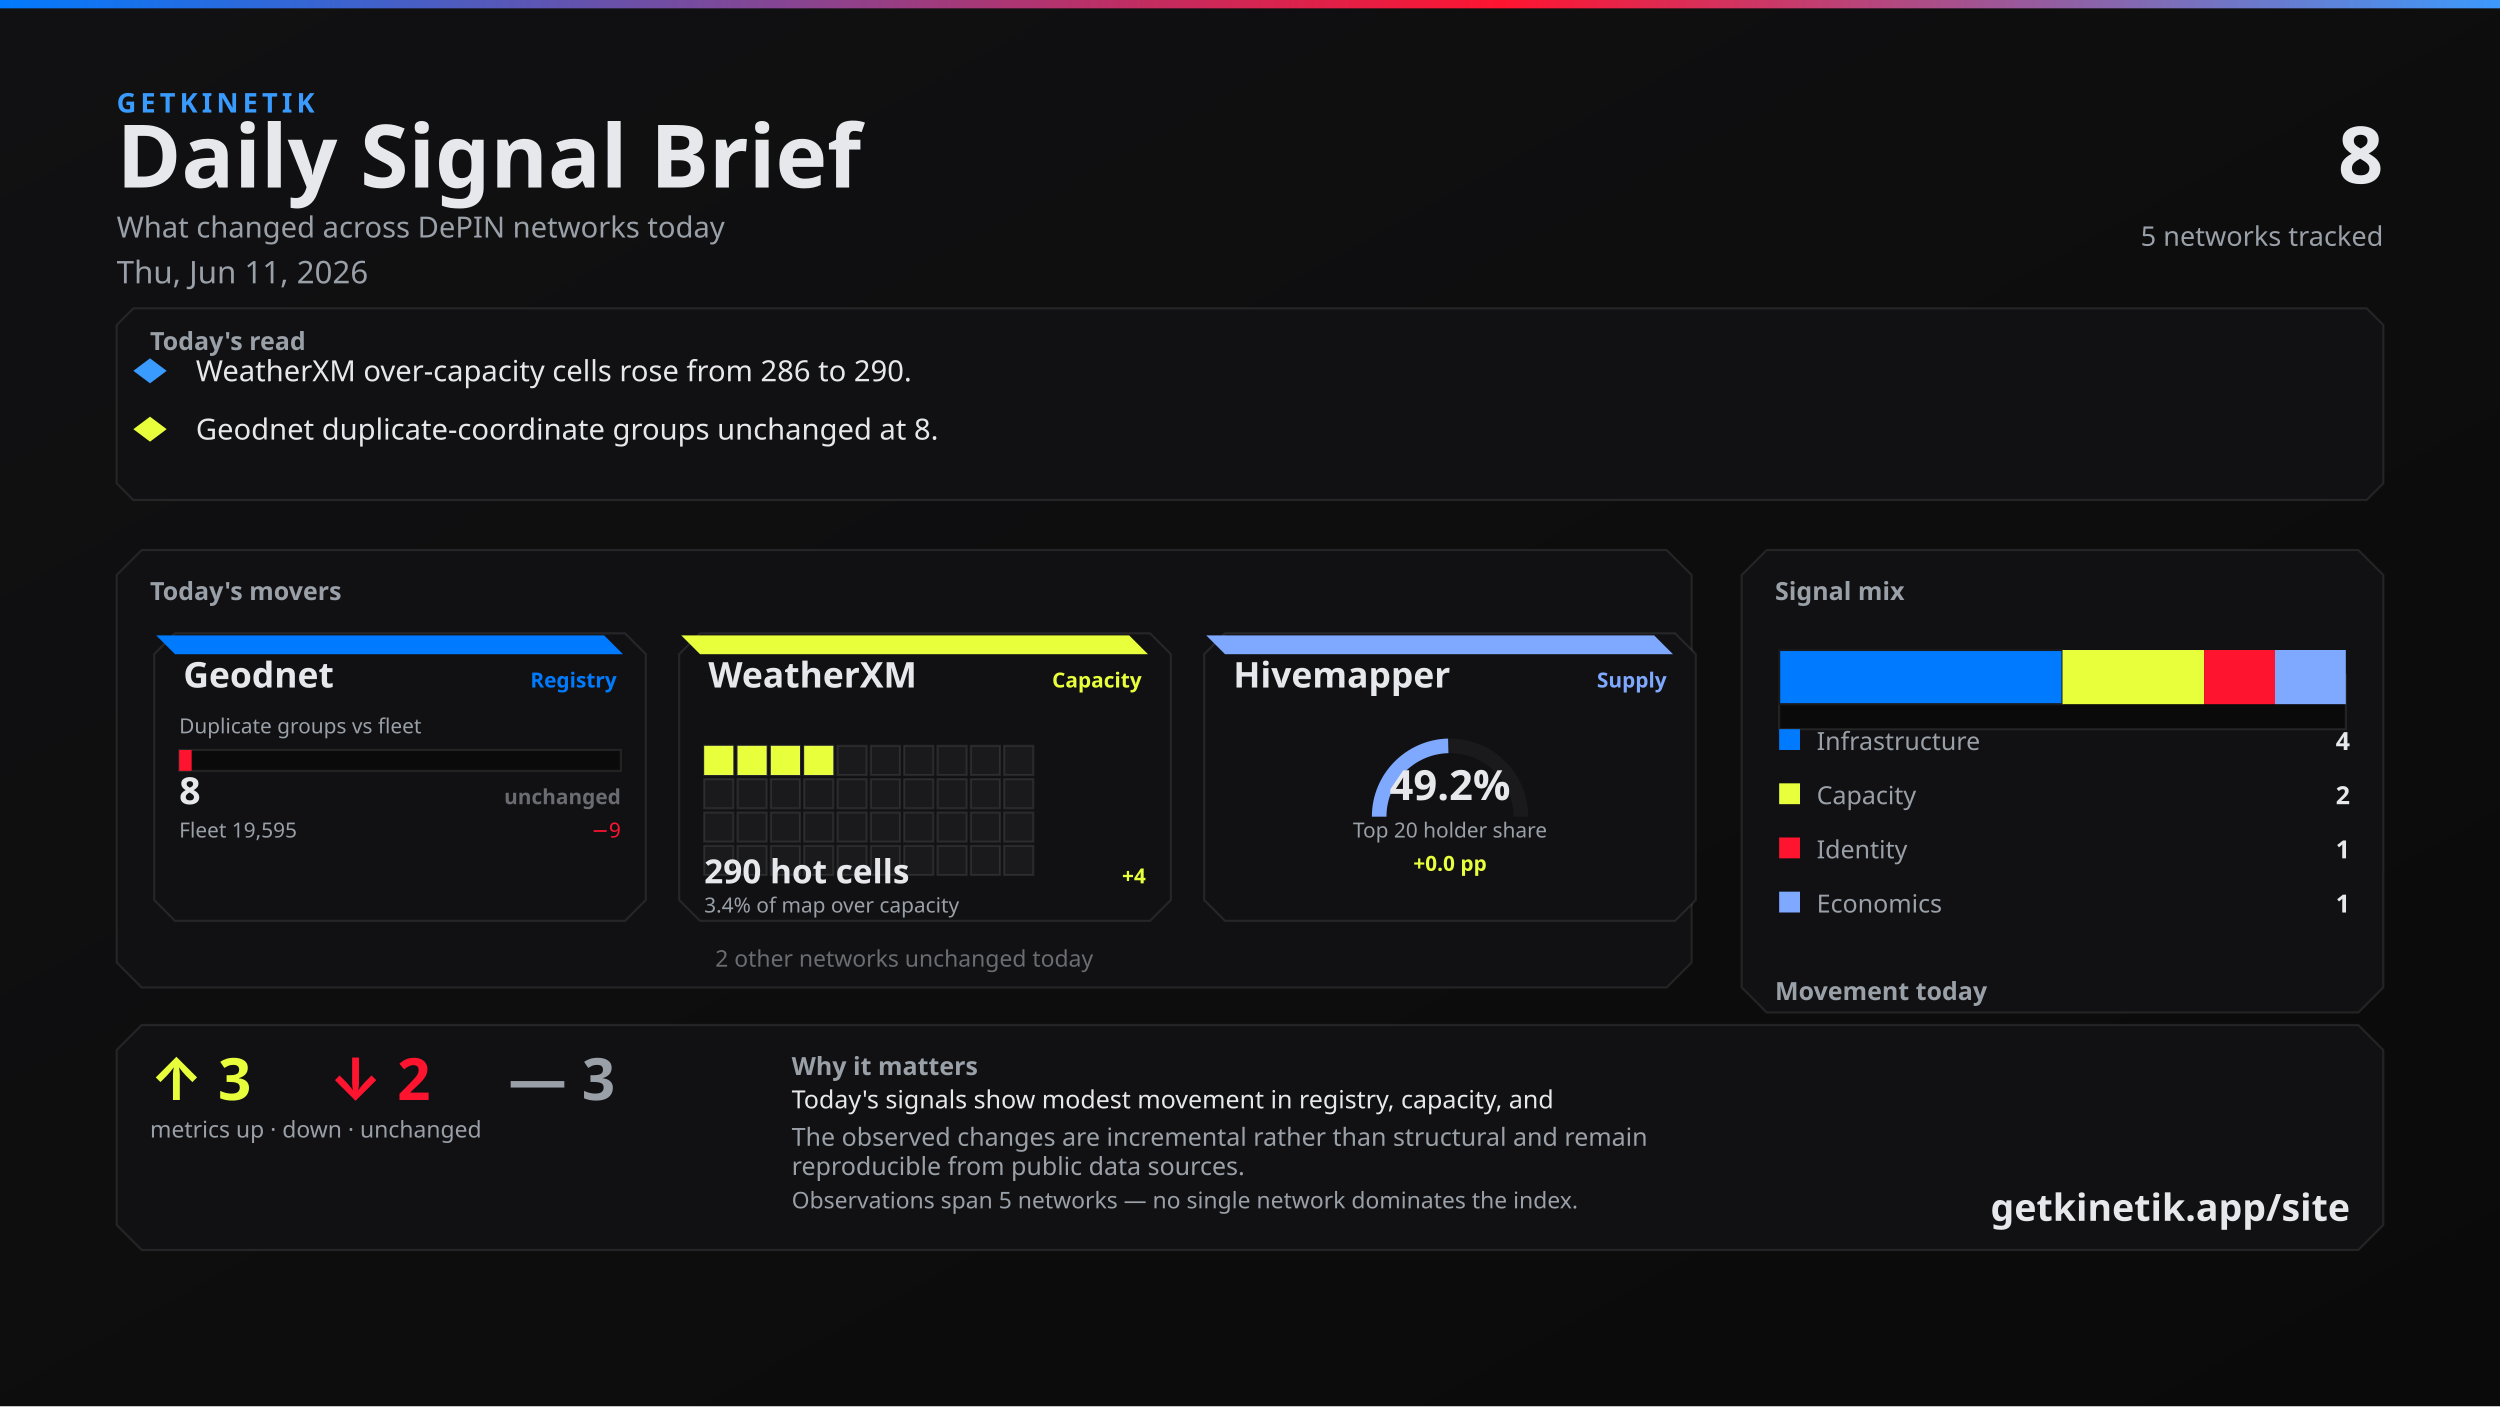
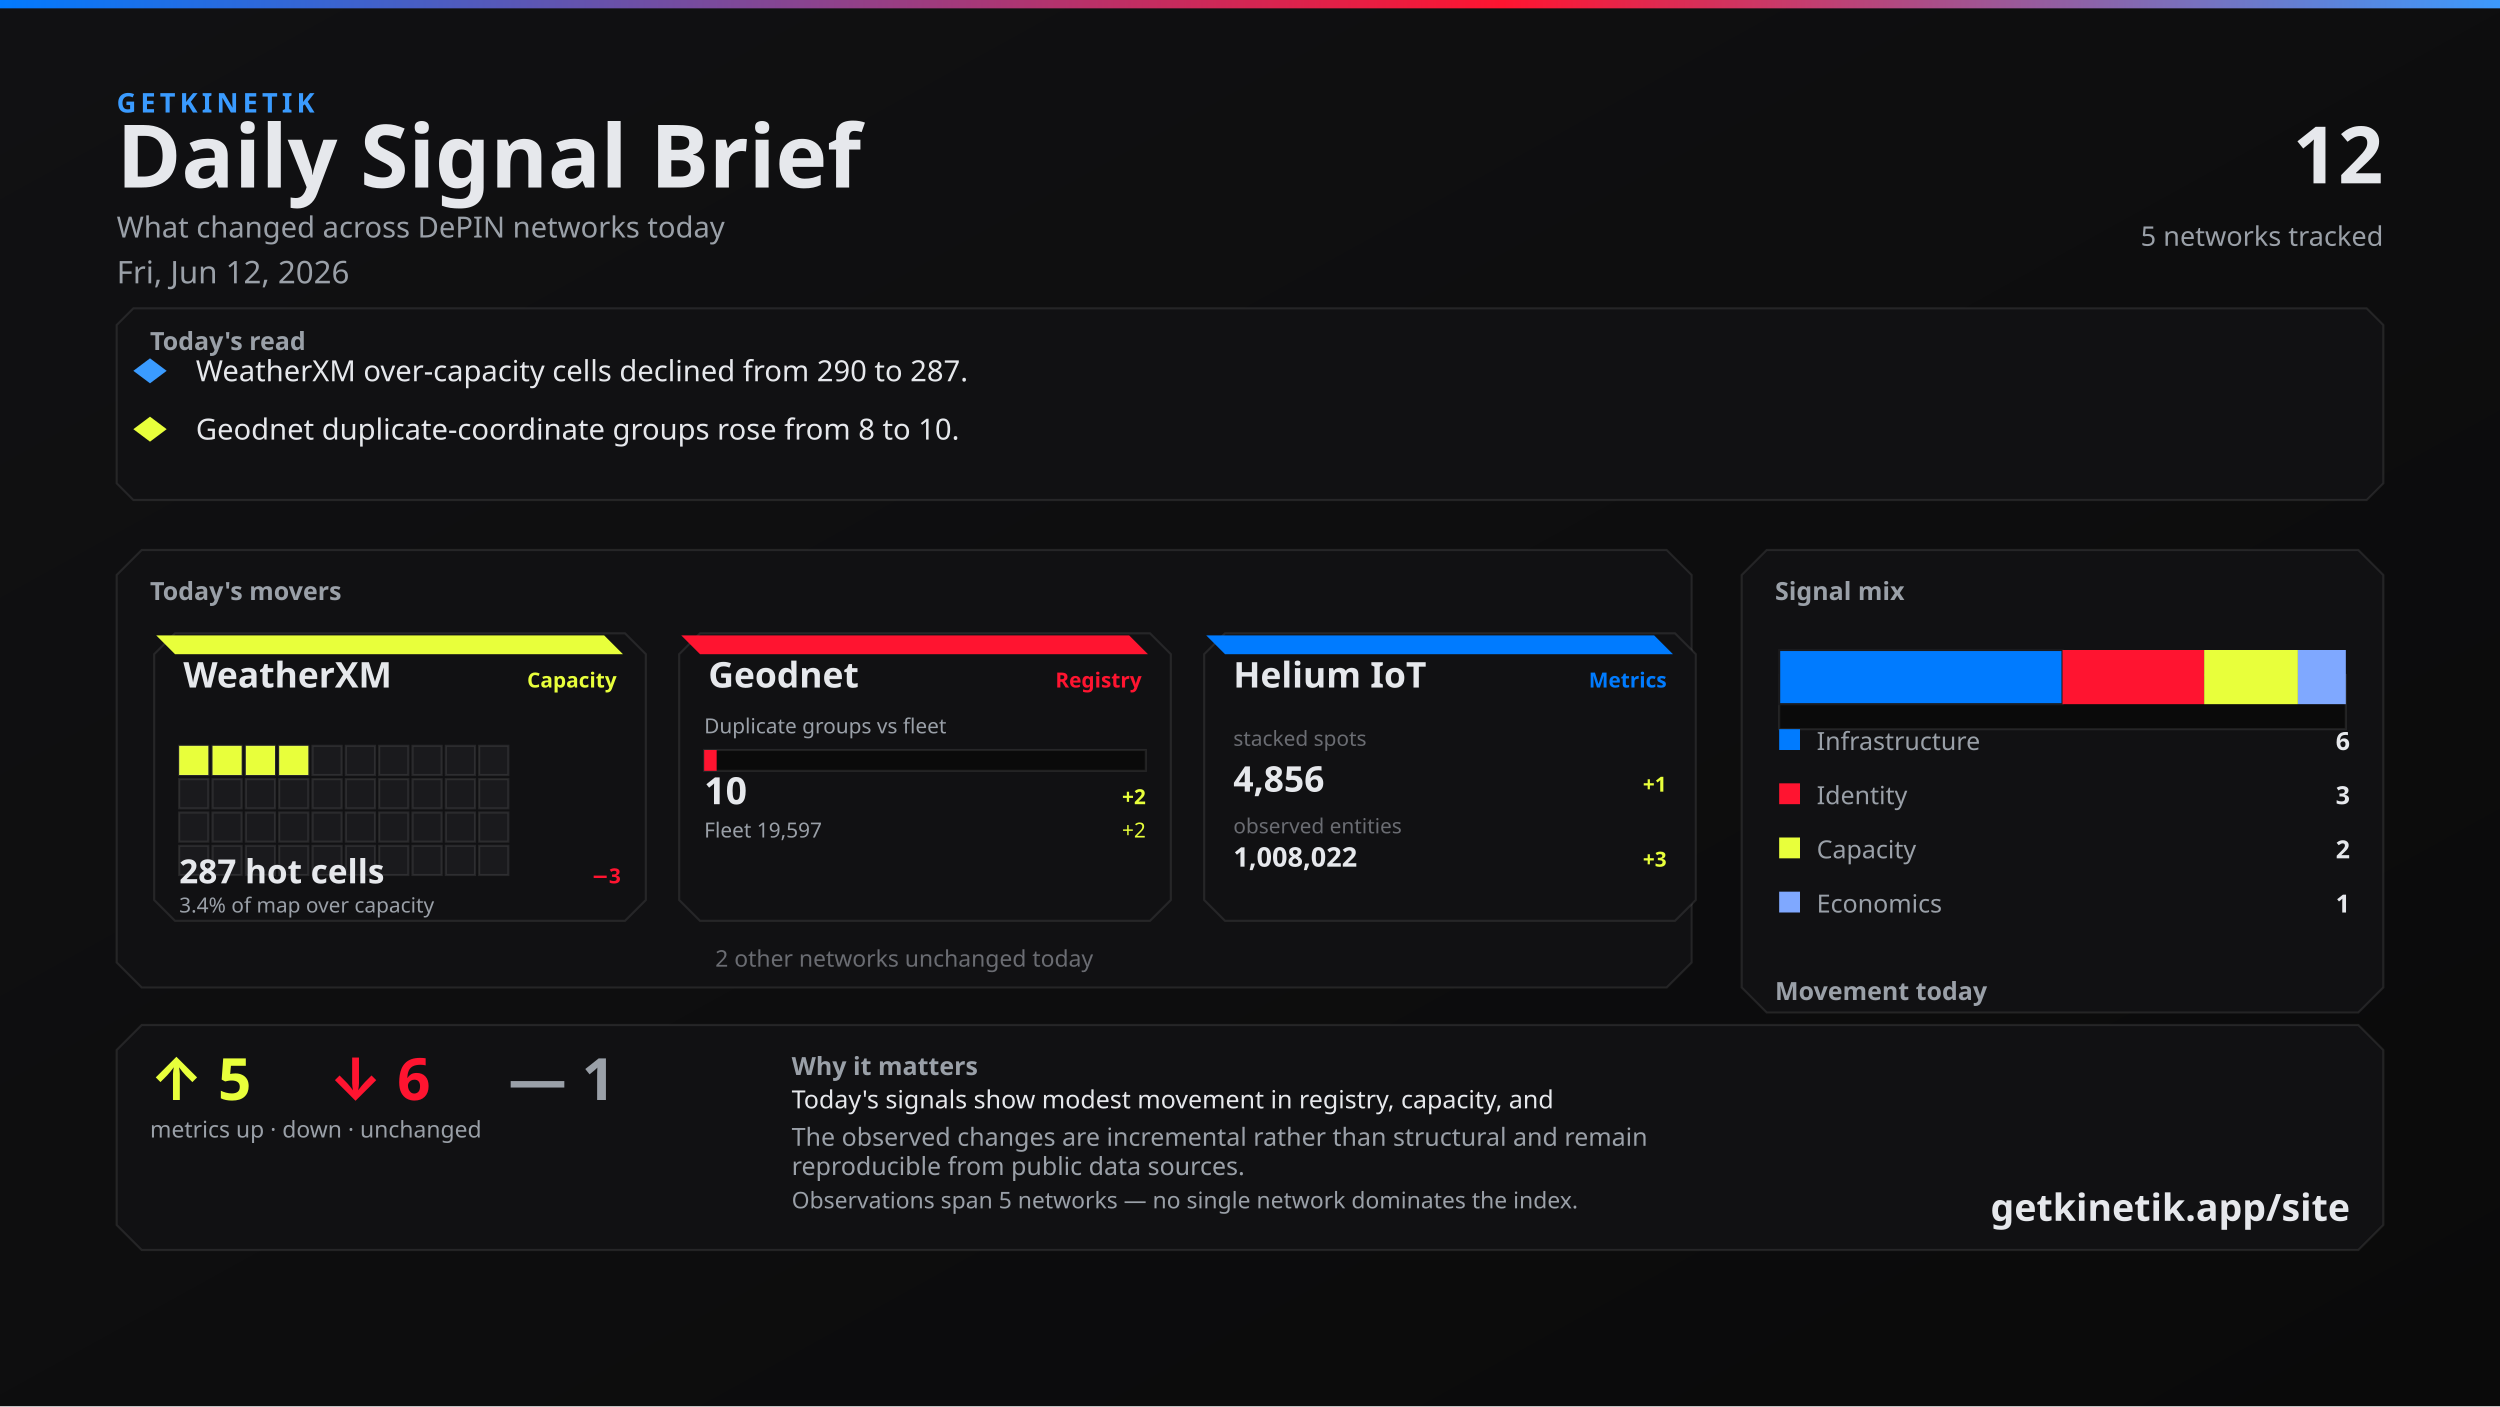
<svg xmlns="http://www.w3.org/2000/svg" width="1200" height="675" viewBox="0 0 1200 675">
  <defs>
    <linearGradient id="bg" x1="0" y1="0" x2="1" y2="1">
      <stop offset="0%" stop-color="#111113" />
      <stop offset="100%" stop-color="#0A0A0A" />
    </linearGradient>
    <linearGradient id="topline" x1="0" y1="0" x2="1" y2="0">
      <stop offset="0%" stop-color="#007BFF" />
      <stop offset="60%" stop-color="#FF1430" />
      <stop offset="100%" stop-color="#3A9BFF" />
    </linearGradient>
  </defs>
  <rect width="1200" height="675" fill="url(#bg)" />
  <rect x="0" y="0" width="1200" height="4" fill="url(#topline)" />
  <text x="56" y="54" fill="#3A9BFF" font-family="Segoe UI, system-ui, -apple-system, sans-serif" font-size="13" font-weight="700" letter-spacing="2">GETKINETIK</text>
  <text x="56" y="90" fill="#E6E8EC" font-family="Segoe UI, system-ui, -apple-system, sans-serif" font-size="42" font-weight="700">Daily Signal Brief</text>
  <text x="56" y="114" fill="#9AA0A8" font-family="Segoe UI, system-ui, -apple-system, sans-serif" font-size="14">What changed across DePIN networks today</text>
-   <text x="56" y="136" fill="#9AA0A8" font-family="Segoe UI, system-ui, -apple-system, sans-serif" font-size="15">Thu, Jun 11, 2026</text>
-   <text x="1144" y="88" fill="#E6E8EC" font-family="Segoe UI, system-ui, -apple-system, sans-serif" font-size="38" font-weight="700" text-anchor="end">8</text>
+   <text x="56" y="136" fill="#9AA0A8" font-family="Segoe UI, system-ui, -apple-system, sans-serif" font-size="15">Fri, Jun 12, 2026</text>
+   <text x="1144" y="88" fill="#E6E8EC" font-family="Segoe UI, system-ui, -apple-system, sans-serif" font-size="38" font-weight="700" text-anchor="end">12</text>
  <text x="1144" y="118" fill="#9AA0A8" font-family="Segoe UI, system-ui, -apple-system, sans-serif" font-size="13" text-anchor="end">5 networks tracked</text>
  <path d="M 64 148 L 1136 148 L 1144 156 L 1144 232 L 1136 240 L 64 240 L 56 232 L 56 156 Z" fill="#111113" stroke="rgba(230, 232, 236, 0.10)" />
  <text x="72" y="168" fill="#9AA0A8" font-family="Segoe UI, system-ui, -apple-system, sans-serif" font-size="12" font-weight="700">Today's read</text>
  <polygon points="72,172 80,178 72,184 64,178" fill="#3A9BFF" />
-   <text x="94" y="183" fill="#E6E8EC" font-family="Segoe UI, system-ui, -apple-system, sans-serif" font-size="14">WeatherXM over-capacity cells rose from 286 to 290.</text>
+   <text x="94" y="183" fill="#E6E8EC" font-family="Segoe UI, system-ui, -apple-system, sans-serif" font-size="14">WeatherXM over-capacity cells declined from 290 to 287.</text>
  <polygon points="72,200 80,206 72,212 64,206" fill="#E8FF3B" />
-   <text x="94" y="211" fill="#E6E8EC" font-family="Segoe UI, system-ui, -apple-system, sans-serif" font-size="14">Geodnet duplicate-coordinate groups unchanged at 8.</text>
+   <text x="94" y="211" fill="#E6E8EC" font-family="Segoe UI, system-ui, -apple-system, sans-serif" font-size="14">Geodnet duplicate-coordinate groups rose from 8 to 10.</text>
  <path d="M 68 264 L 800 264 L 812 276 L 812 462 L 800 474 L 68 474 L 56 462 L 56 276 Z" fill="#111113" stroke="rgba(230, 232, 236, 0.10)" />
  <text x="72" y="288" fill="#9AA0A8" font-family="Segoe UI, system-ui, -apple-system, sans-serif" font-size="12" font-weight="700">Today's movers</text>
  <path d="M 84 304 L 300 304 L 310 314 L 310 432 L 300 442 L 84 442 L 74 432 L 74 314 Z" fill="#111113" stroke="rgba(230, 232, 236, 0.10)" />
-   <path d="M 75 305 L 290 305 L 299 314 L 84 314 Z" fill="#007BFF" />
-   <text x="88" y="330" fill="#E6E8EC" font-family="Segoe UI, system-ui, -apple-system, sans-serif" font-size="17" font-weight="700">Geodnet</text>
-   <text x="296" y="330" fill="#007BFF" font-family="Segoe UI, system-ui, -apple-system, sans-serif" font-size="10" font-weight="600" text-anchor="end">Registry</text>
-   <text x="86" y="352" fill="#9AA0A8" font-family="Segoe UI, system-ui, -apple-system, sans-serif" font-size="10">Duplicate groups vs fleet</text>
-   <rect x="86" y="360" width="212" height="10" fill="#0A0A0A" stroke="rgba(230, 232, 236, 0.10)" />
-   <rect x="86" y="360" width="6" height="10" fill="#FF1430" />
-   <text x="86" y="386" fill="#E6E8EC" font-family="system-ui,sans-serif" font-size="18" font-weight="700">8</text>
-   <text x="298" y="386" fill="#6A6C72" font-family="system-ui,sans-serif" font-size="10" font-weight="700" text-anchor="end">unchanged</text>
-   <text x="86" y="402" fill="#9AA0A8" font-family="Segoe UI, system-ui, -apple-system, sans-serif" font-size="10">Fleet 19,595</text>
-   <text x="298" y="402" fill="#FF1430" font-family="system-ui,sans-serif" font-size="10" text-anchor="end">−9</text>
+   <path d="M 75 305 L 290 305 L 299 314 L 84 314 Z" fill="#E8FF3B" />
+   <text x="88" y="330" fill="#E6E8EC" font-family="Segoe UI, system-ui, -apple-system, sans-serif" font-size="17" font-weight="700">WeatherXM</text>
+   <text x="296" y="330" fill="#E8FF3B" font-family="Segoe UI, system-ui, -apple-system, sans-serif" font-size="10" font-weight="600" text-anchor="end">Capacity</text>
+   <rect x="86" y="358" width="14" height="14" fill="#E8FF3B" stroke="rgba(230, 232, 236, 0.10)" />
+   <rect x="102" y="358" width="14" height="14" fill="#E8FF3B" stroke="rgba(230, 232, 236, 0.10)" />
+   <rect x="118" y="358" width="14" height="14" fill="#E8FF3B" stroke="rgba(230, 232, 236, 0.10)" />
+   <rect x="134" y="358" width="14" height="14" fill="#E8FF3B" stroke="rgba(230, 232, 236, 0.10)" />
+   <rect x="150" y="358" width="14" height="14" fill="#1A1A1D" stroke="rgba(230, 232, 236, 0.10)" />
+   <rect x="166" y="358" width="14" height="14" fill="#1A1A1D" stroke="rgba(230, 232, 236, 0.10)" />
+   <rect x="182" y="358" width="14" height="14" fill="#1A1A1D" stroke="rgba(230, 232, 236, 0.10)" />
+   <rect x="198" y="358" width="14" height="14" fill="#1A1A1D" stroke="rgba(230, 232, 236, 0.10)" />
+   <rect x="214" y="358" width="14" height="14" fill="#1A1A1D" stroke="rgba(230, 232, 236, 0.10)" />
+   <rect x="230" y="358" width="14" height="14" fill="#1A1A1D" stroke="rgba(230, 232, 236, 0.10)" />
+   <rect x="86" y="374" width="14" height="14" fill="#1A1A1D" stroke="rgba(230, 232, 236, 0.10)" />
+   <rect x="102" y="374" width="14" height="14" fill="#1A1A1D" stroke="rgba(230, 232, 236, 0.10)" />
+   <rect x="118" y="374" width="14" height="14" fill="#1A1A1D" stroke="rgba(230, 232, 236, 0.10)" />
+   <rect x="134" y="374" width="14" height="14" fill="#1A1A1D" stroke="rgba(230, 232, 236, 0.10)" />
+   <rect x="150" y="374" width="14" height="14" fill="#1A1A1D" stroke="rgba(230, 232, 236, 0.10)" />
+   <rect x="166" y="374" width="14" height="14" fill="#1A1A1D" stroke="rgba(230, 232, 236, 0.10)" />
+   <rect x="182" y="374" width="14" height="14" fill="#1A1A1D" stroke="rgba(230, 232, 236, 0.10)" />
+   <rect x="198" y="374" width="14" height="14" fill="#1A1A1D" stroke="rgba(230, 232, 236, 0.10)" />
+   <rect x="214" y="374" width="14" height="14" fill="#1A1A1D" stroke="rgba(230, 232, 236, 0.10)" />
+   <rect x="230" y="374" width="14" height="14" fill="#1A1A1D" stroke="rgba(230, 232, 236, 0.10)" />
+   <rect x="86" y="390" width="14" height="14" fill="#1A1A1D" stroke="rgba(230, 232, 236, 0.10)" />
+   <rect x="102" y="390" width="14" height="14" fill="#1A1A1D" stroke="rgba(230, 232, 236, 0.10)" />
+   <rect x="118" y="390" width="14" height="14" fill="#1A1A1D" stroke="rgba(230, 232, 236, 0.10)" />
+   <rect x="134" y="390" width="14" height="14" fill="#1A1A1D" stroke="rgba(230, 232, 236, 0.10)" />
+   <rect x="150" y="390" width="14" height="14" fill="#1A1A1D" stroke="rgba(230, 232, 236, 0.10)" />
+   <rect x="166" y="390" width="14" height="14" fill="#1A1A1D" stroke="rgba(230, 232, 236, 0.10)" />
+   <rect x="182" y="390" width="14" height="14" fill="#1A1A1D" stroke="rgba(230, 232, 236, 0.10)" />
+   <rect x="198" y="390" width="14" height="14" fill="#1A1A1D" stroke="rgba(230, 232, 236, 0.10)" />
+   <rect x="214" y="390" width="14" height="14" fill="#1A1A1D" stroke="rgba(230, 232, 236, 0.10)" />
+   <rect x="230" y="390" width="14" height="14" fill="#1A1A1D" stroke="rgba(230, 232, 236, 0.10)" />
+   <rect x="86" y="406" width="14" height="14" fill="#1A1A1D" stroke="rgba(230, 232, 236, 0.10)" />
+   <rect x="102" y="406" width="14" height="14" fill="#1A1A1D" stroke="rgba(230, 232, 236, 0.10)" />
+   <rect x="118" y="406" width="14" height="14" fill="#1A1A1D" stroke="rgba(230, 232, 236, 0.10)" />
+   <rect x="134" y="406" width="14" height="14" fill="#1A1A1D" stroke="rgba(230, 232, 236, 0.10)" />
+   <rect x="150" y="406" width="14" height="14" fill="#1A1A1D" stroke="rgba(230, 232, 236, 0.10)" />
+   <rect x="166" y="406" width="14" height="14" fill="#1A1A1D" stroke="rgba(230, 232, 236, 0.10)" />
+   <rect x="182" y="406" width="14" height="14" fill="#1A1A1D" stroke="rgba(230, 232, 236, 0.10)" />
+   <rect x="198" y="406" width="14" height="14" fill="#1A1A1D" stroke="rgba(230, 232, 236, 0.10)" />
+   <rect x="214" y="406" width="14" height="14" fill="#1A1A1D" stroke="rgba(230, 232, 236, 0.10)" />
+   <rect x="230" y="406" width="14" height="14" fill="#1A1A1D" stroke="rgba(230, 232, 236, 0.10)" />
+   <text x="86" y="424" fill="#E6E8EC" font-family="system-ui,sans-serif" font-size="16" font-weight="700">287 hot cells</text>
+   <text x="298" y="424" fill="#FF1430" font-family="system-ui,sans-serif" font-size="10" font-weight="700" text-anchor="end">−3</text>
+   <text x="86" y="438" fill="#9AA0A8" font-family="Segoe UI, system-ui, -apple-system, sans-serif" font-size="10">3.4% of map over capacity</text>
  <path d="M 336 304 L 552 304 L 562 314 L 562 432 L 552 442 L 336 442 L 326 432 L 326 314 Z" fill="#111113" stroke="rgba(230, 232, 236, 0.10)" />
-   <path d="M 327 305 L 542 305 L 551 314 L 336 314 Z" fill="#E8FF3B" />
-   <text x="340" y="330" fill="#E6E8EC" font-family="Segoe UI, system-ui, -apple-system, sans-serif" font-size="17" font-weight="700">WeatherXM</text>
-   <text x="548" y="330" fill="#E8FF3B" font-family="Segoe UI, system-ui, -apple-system, sans-serif" font-size="10" font-weight="600" text-anchor="end">Capacity</text>
-   <rect x="338" y="358" width="14" height="14" fill="#E8FF3B" stroke="rgba(230, 232, 236, 0.10)" />
-   <rect x="354" y="358" width="14" height="14" fill="#E8FF3B" stroke="rgba(230, 232, 236, 0.10)" />
-   <rect x="370" y="358" width="14" height="14" fill="#E8FF3B" stroke="rgba(230, 232, 236, 0.10)" />
-   <rect x="386" y="358" width="14" height="14" fill="#E8FF3B" stroke="rgba(230, 232, 236, 0.10)" />
-   <rect x="402" y="358" width="14" height="14" fill="#1A1A1D" stroke="rgba(230, 232, 236, 0.10)" />
-   <rect x="418" y="358" width="14" height="14" fill="#1A1A1D" stroke="rgba(230, 232, 236, 0.10)" />
-   <rect x="434" y="358" width="14" height="14" fill="#1A1A1D" stroke="rgba(230, 232, 236, 0.10)" />
-   <rect x="450" y="358" width="14" height="14" fill="#1A1A1D" stroke="rgba(230, 232, 236, 0.10)" />
-   <rect x="466" y="358" width="14" height="14" fill="#1A1A1D" stroke="rgba(230, 232, 236, 0.10)" />
-   <rect x="482" y="358" width="14" height="14" fill="#1A1A1D" stroke="rgba(230, 232, 236, 0.10)" />
-   <rect x="338" y="374" width="14" height="14" fill="#1A1A1D" stroke="rgba(230, 232, 236, 0.10)" />
-   <rect x="354" y="374" width="14" height="14" fill="#1A1A1D" stroke="rgba(230, 232, 236, 0.10)" />
-   <rect x="370" y="374" width="14" height="14" fill="#1A1A1D" stroke="rgba(230, 232, 236, 0.10)" />
-   <rect x="386" y="374" width="14" height="14" fill="#1A1A1D" stroke="rgba(230, 232, 236, 0.10)" />
-   <rect x="402" y="374" width="14" height="14" fill="#1A1A1D" stroke="rgba(230, 232, 236, 0.10)" />
-   <rect x="418" y="374" width="14" height="14" fill="#1A1A1D" stroke="rgba(230, 232, 236, 0.10)" />
-   <rect x="434" y="374" width="14" height="14" fill="#1A1A1D" stroke="rgba(230, 232, 236, 0.10)" />
-   <rect x="450" y="374" width="14" height="14" fill="#1A1A1D" stroke="rgba(230, 232, 236, 0.10)" />
-   <rect x="466" y="374" width="14" height="14" fill="#1A1A1D" stroke="rgba(230, 232, 236, 0.10)" />
-   <rect x="482" y="374" width="14" height="14" fill="#1A1A1D" stroke="rgba(230, 232, 236, 0.10)" />
-   <rect x="338" y="390" width="14" height="14" fill="#1A1A1D" stroke="rgba(230, 232, 236, 0.10)" />
-   <rect x="354" y="390" width="14" height="14" fill="#1A1A1D" stroke="rgba(230, 232, 236, 0.10)" />
-   <rect x="370" y="390" width="14" height="14" fill="#1A1A1D" stroke="rgba(230, 232, 236, 0.10)" />
-   <rect x="386" y="390" width="14" height="14" fill="#1A1A1D" stroke="rgba(230, 232, 236, 0.10)" />
-   <rect x="402" y="390" width="14" height="14" fill="#1A1A1D" stroke="rgba(230, 232, 236, 0.10)" />
-   <rect x="418" y="390" width="14" height="14" fill="#1A1A1D" stroke="rgba(230, 232, 236, 0.10)" />
-   <rect x="434" y="390" width="14" height="14" fill="#1A1A1D" stroke="rgba(230, 232, 236, 0.10)" />
-   <rect x="450" y="390" width="14" height="14" fill="#1A1A1D" stroke="rgba(230, 232, 236, 0.10)" />
-   <rect x="466" y="390" width="14" height="14" fill="#1A1A1D" stroke="rgba(230, 232, 236, 0.10)" />
-   <rect x="482" y="390" width="14" height="14" fill="#1A1A1D" stroke="rgba(230, 232, 236, 0.10)" />
-   <rect x="338" y="406" width="14" height="14" fill="#1A1A1D" stroke="rgba(230, 232, 236, 0.10)" />
-   <rect x="354" y="406" width="14" height="14" fill="#1A1A1D" stroke="rgba(230, 232, 236, 0.10)" />
-   <rect x="370" y="406" width="14" height="14" fill="#1A1A1D" stroke="rgba(230, 232, 236, 0.10)" />
-   <rect x="386" y="406" width="14" height="14" fill="#1A1A1D" stroke="rgba(230, 232, 236, 0.10)" />
-   <rect x="402" y="406" width="14" height="14" fill="#1A1A1D" stroke="rgba(230, 232, 236, 0.10)" />
-   <rect x="418" y="406" width="14" height="14" fill="#1A1A1D" stroke="rgba(230, 232, 236, 0.10)" />
-   <rect x="434" y="406" width="14" height="14" fill="#1A1A1D" stroke="rgba(230, 232, 236, 0.10)" />
-   <rect x="450" y="406" width="14" height="14" fill="#1A1A1D" stroke="rgba(230, 232, 236, 0.10)" />
-   <rect x="466" y="406" width="14" height="14" fill="#1A1A1D" stroke="rgba(230, 232, 236, 0.10)" />
-   <rect x="482" y="406" width="14" height="14" fill="#1A1A1D" stroke="rgba(230, 232, 236, 0.10)" />
-   <text x="338" y="424" fill="#E6E8EC" font-family="system-ui,sans-serif" font-size="16" font-weight="700">290 hot cells</text>
-   <text x="550" y="424" fill="#E8FF3B" font-family="system-ui,sans-serif" font-size="10" font-weight="700" text-anchor="end">+4</text>
-   <text x="338" y="438" fill="#9AA0A8" font-family="Segoe UI, system-ui, -apple-system, sans-serif" font-size="10">3.4% of map over capacity</text>
+   <path d="M 327 305 L 542 305 L 551 314 L 336 314 Z" fill="#FF1430" />
+   <text x="340" y="330" fill="#E6E8EC" font-family="Segoe UI, system-ui, -apple-system, sans-serif" font-size="17" font-weight="700">Geodnet</text>
+   <text x="548" y="330" fill="#FF1430" font-family="Segoe UI, system-ui, -apple-system, sans-serif" font-size="10" font-weight="600" text-anchor="end">Registry</text>
+   <text x="338" y="352" fill="#9AA0A8" font-family="Segoe UI, system-ui, -apple-system, sans-serif" font-size="10">Duplicate groups vs fleet</text>
+   <rect x="338" y="360" width="212" height="10" fill="#0A0A0A" stroke="rgba(230, 232, 236, 0.10)" />
+   <rect x="338" y="360" width="6" height="10" fill="#FF1430" />
+   <text x="338" y="386" fill="#E6E8EC" font-family="system-ui,sans-serif" font-size="18" font-weight="700">10</text>
+   <text x="550" y="386" fill="#E8FF3B" font-family="system-ui,sans-serif" font-size="10" font-weight="700" text-anchor="end">+2</text>
+   <text x="338" y="402" fill="#9AA0A8" font-family="Segoe UI, system-ui, -apple-system, sans-serif" font-size="10">Fleet 19,597</text>
+   <text x="550" y="402" fill="#E8FF3B" font-family="system-ui,sans-serif" font-size="10" text-anchor="end">+2</text>
  <path d="M 588 304 L 804 304 L 814 314 L 814 432 L 804 442 L 588 442 L 578 432 L 578 314 Z" fill="#111113" stroke="rgba(230, 232, 236, 0.10)" />
-   <path d="M 579 305 L 794 305 L 803 314 L 588 314 Z" fill="#7FA8FF" />
-   <text x="592" y="330" fill="#E6E8EC" font-family="Segoe UI, system-ui, -apple-system, sans-serif" font-size="17" font-weight="700">Hivemapper</text>
-   <text x="800" y="330" fill="#7FA8FF" font-family="Segoe UI, system-ui, -apple-system, sans-serif" font-size="10" font-weight="600" text-anchor="end">Supply</text>
-   <path d="M 662 392 A 34 34 0 0 1 730 392" fill="none" stroke="#1A1A1D" stroke-width="7" />
-   <path d="M 662 392 A 34 34 0 0 1 695.152 358.011" fill="none" stroke="#7FA8FF" stroke-width="7" />
-   <text x="696" y="384" fill="#E6E8EC" font-family="system-ui,sans-serif" font-size="20" font-weight="700" text-anchor="middle">49.2%</text>
-   <text x="696" y="402" fill="#9AA0A8" font-family="Segoe UI, system-ui, -apple-system, sans-serif" font-size="10" text-anchor="middle">Top 20 holder share</text>
-   <text x="696" y="418" fill="#E8FF3B" font-family="system-ui,sans-serif" font-size="10" font-weight="700" text-anchor="middle">+0.0 pp</text>
+   <path d="M 579 305 L 794 305 L 803 314 L 588 314 Z" fill="#007BFF" />
+   <text x="592" y="330" fill="#E6E8EC" font-family="Segoe UI, system-ui, -apple-system, sans-serif" font-size="17" font-weight="700">Helium IoT</text>
+   <text x="800" y="330" fill="#007BFF" font-family="Segoe UI, system-ui, -apple-system, sans-serif" font-size="10" font-weight="600" text-anchor="end">Metrics</text>
+   <text x="592" y="358" fill="#6A6C72" font-family="system-ui,sans-serif" font-size="10">stacked spots</text>
+   <text x="592" y="380" fill="#E6E8EC" font-family="system-ui,sans-serif" font-size="17" font-weight="700">4,856</text>
+   <text x="800" y="380" fill="#E8FF3B" font-family="system-ui,sans-serif" font-size="10" font-weight="700" text-anchor="end">+1</text>
+   <text x="592" y="400" fill="#6A6C72" font-family="system-ui,sans-serif" font-size="10">observed entities</text>
+   <text x="592" y="416" fill="#E6E8EC" font-family="system-ui,sans-serif" font-size="13" font-weight="700">1,008,022</text>
+   <text x="800" y="416" fill="#E8FF3B" font-family="system-ui,sans-serif" font-size="10" font-weight="700" text-anchor="end">+3</text>
  <text x="434" y="464" fill="#6A6C72" font-family="Segoe UI, system-ui, -apple-system, sans-serif" font-size="11" text-anchor="middle">2 other networks unchanged today</text>
  <path d="M 848 264 L 1132 264 L 1144 276 L 1144 474 L 1132 486 L 848 486 L 836 474 L 836 276 Z" fill="#111113" stroke="rgba(230, 232, 236, 0.10)" />
  <text x="852" y="288" fill="#9AA0A8" font-family="Segoe UI, system-ui, -apple-system, sans-serif" font-size="12" font-weight="700">Signal mix</text>
  <rect x="854" y="324" width="272" height="26" fill="#0A0A0A" stroke="rgba(230, 232, 236, 0.10)" />
  <rect x="854" y="312" width="136" height="26" fill="#007BFF" stroke="#1A1A1D" />
-   <rect x="990" y="312" width="68" height="26" fill="#E8FF3B" />
-   <rect x="1058" y="312" width="34" height="26" fill="#FF1430" />
-   <rect x="1092" y="312" width="34" height="26" fill="#7FA8FF" />
+   <rect x="990" y="312" width="68" height="26" fill="#FF1430" />
+   <rect x="1058" y="312" width="45" height="26" fill="#E8FF3B" />
+   <rect x="1103" y="312" width="23" height="26" fill="#7FA8FF" />
  <rect x="854" y="350" width="10" height="10" fill="#007BFF" />
  <text x="872" y="360" fill="#9AA0A8" font-family="Segoe UI, system-ui, -apple-system, sans-serif" font-size="12">Infrastructure</text>
-   <text x="1128" y="360" fill="#E6E8EC" font-family="system-ui,sans-serif" font-size="12" font-weight="700" text-anchor="end">4</text>
-   <rect x="854" y="376" width="10" height="10" fill="#E8FF3B" />
-   <text x="872" y="386" fill="#9AA0A8" font-family="Segoe UI, system-ui, -apple-system, sans-serif" font-size="12">Capacity</text>
-   <text x="1128" y="386" fill="#E6E8EC" font-family="system-ui,sans-serif" font-size="12" font-weight="700" text-anchor="end">2</text>
-   <rect x="854" y="402" width="10" height="10" fill="#FF1430" />
-   <text x="872" y="412" fill="#9AA0A8" font-family="Segoe UI, system-ui, -apple-system, sans-serif" font-size="12">Identity</text>
-   <text x="1128" y="412" fill="#E6E8EC" font-family="system-ui,sans-serif" font-size="12" font-weight="700" text-anchor="end">1</text>
+   <text x="1128" y="360" fill="#E6E8EC" font-family="system-ui,sans-serif" font-size="12" font-weight="700" text-anchor="end">6</text>
+   <rect x="854" y="376" width="10" height="10" fill="#FF1430" />
+   <text x="872" y="386" fill="#9AA0A8" font-family="Segoe UI, system-ui, -apple-system, sans-serif" font-size="12">Identity</text>
+   <text x="1128" y="386" fill="#E6E8EC" font-family="system-ui,sans-serif" font-size="12" font-weight="700" text-anchor="end">3</text>
+   <rect x="854" y="402" width="10" height="10" fill="#E8FF3B" />
+   <text x="872" y="412" fill="#9AA0A8" font-family="Segoe UI, system-ui, -apple-system, sans-serif" font-size="12">Capacity</text>
+   <text x="1128" y="412" fill="#E6E8EC" font-family="system-ui,sans-serif" font-size="12" font-weight="700" text-anchor="end">2</text>
  <rect x="854" y="428" width="10" height="10" fill="#7FA8FF" />
  <text x="872" y="438" fill="#9AA0A8" font-family="Segoe UI, system-ui, -apple-system, sans-serif" font-size="12">Economics</text>
  <text x="1128" y="438" fill="#E6E8EC" font-family="system-ui,sans-serif" font-size="12" font-weight="700" text-anchor="end">1</text>
  <text x="852" y="480" fill="#9AA0A8" font-family="Segoe UI, system-ui, -apple-system, sans-serif" font-size="12" font-weight="700">Movement today</text>
  <rect x="854" y="498" width="82" height="22" fill="#0A0A0A" stroke="rgba(230, 232, 236, 0.10)" />
-   <rect x="857" y="510" width="76" height="10" fill="#E8FF3B" />
+   <rect x="857" y="512" width="76" height="8" fill="#E8FF3B" />
  <text x="895" y="534" fill="#6A6C72" font-family="system-ui,sans-serif" font-size="10" text-anchor="middle">up</text>
-   <text x="895" y="506" fill="#E8FF3B" font-family="system-ui,sans-serif" font-size="12" font-weight="700" text-anchor="middle">3</text>
+   <text x="895" y="508" fill="#E8FF3B" font-family="system-ui,sans-serif" font-size="12" font-weight="700" text-anchor="middle">5</text>
  <rect x="944" y="498" width="82" height="22" fill="#0A0A0A" stroke="rgba(230, 232, 236, 0.10)" />
-   <rect x="947" y="512" width="76" height="8" fill="#FF1430" />
+   <rect x="947" y="510" width="76" height="10" fill="#FF1430" />
  <text x="985" y="534" fill="#6A6C72" font-family="system-ui,sans-serif" font-size="10" text-anchor="middle">down</text>
-   <text x="985" y="508" fill="#FF1430" font-family="system-ui,sans-serif" font-size="12" font-weight="700" text-anchor="middle">2</text>
+   <text x="985" y="506" fill="#FF1430" font-family="system-ui,sans-serif" font-size="12" font-weight="700" text-anchor="middle">6</text>
  <rect x="1034" y="498" width="82" height="22" fill="#0A0A0A" stroke="rgba(230, 232, 236, 0.10)" />
-   <rect x="1037" y="510" width="76" height="10" fill="#6A6C72" />
+   <rect x="1037" y="512" width="76" height="8" fill="#6A6C72" />
  <text x="1075" y="534" fill="#6A6C72" font-family="system-ui,sans-serif" font-size="10" text-anchor="middle">flat</text>
-   <text x="1075" y="506" fill="#6A6C72" font-family="system-ui,sans-serif" font-size="12" font-weight="700" text-anchor="middle">3</text>
+   <text x="1075" y="508" fill="#6A6C72" font-family="system-ui,sans-serif" font-size="12" font-weight="700" text-anchor="middle">1</text>
  <path d="M 68 492 L 1132 492 L 1144 504 L 1144 588 L 1132 600 L 68 600 L 56 588 L 56 504 Z" fill="#111113" stroke="rgba(230, 232, 236, 0.10)" />
-   <text x="72" y="528" fill="#E8FF3B" font-family="Segoe UI, system-ui, -apple-system, sans-serif" font-size="28" font-weight="700">↑ 3</text>
-   <text x="158" y="528" fill="#FF1430" font-family="Segoe UI, system-ui, -apple-system, sans-serif" font-size="28" font-weight="700">↓ 2</text>
-   <text x="244" y="528" fill="#9AA0A8" font-family="Segoe UI, system-ui, -apple-system, sans-serif" font-size="28" font-weight="700">— 3</text>
+   <text x="72" y="528" fill="#E8FF3B" font-family="Segoe UI, system-ui, -apple-system, sans-serif" font-size="28" font-weight="700">↑ 5</text>
+   <text x="158" y="528" fill="#FF1430" font-family="Segoe UI, system-ui, -apple-system, sans-serif" font-size="28" font-weight="700">↓ 6</text>
+   <text x="244" y="528" fill="#9AA0A8" font-family="Segoe UI, system-ui, -apple-system, sans-serif" font-size="28" font-weight="700">— 1</text>
  <text x="72" y="546" fill="#9AA0A8" font-family="Segoe UI, system-ui, -apple-system, sans-serif" font-size="11">metrics up · down · unchanged</text>
  <text x="380" y="516" fill="#9AA0A8" font-family="Segoe UI, system-ui, -apple-system, sans-serif" font-size="12" font-weight="600">Why it matters</text>
  <text x="380" y="532" fill="#E6E8EC" font-family="Segoe UI, system-ui, -apple-system, sans-serif" font-size="12">Today's signals show modest movement in registry, capacity, and</text>
  <text x="380" y="550" fill="#9AA0A8" font-family="Segoe UI, system-ui, -apple-system, sans-serif" font-size="12">The observed changes are incremental rather than structural and remain</text>
  <text x="380" y="564" fill="#9AA0A8" font-family="Segoe UI, system-ui, -apple-system, sans-serif" font-size="12">reproducible from public data sources.</text>
  <text x="380" y="580" fill="#9AA0A8" font-family="Segoe UI, system-ui, -apple-system, sans-serif" font-size="11">Observations span 5 networks — no single network dominates the index.</text>
  <text x="1128" y="586" fill="#E6E8EC" font-family="Segoe UI, system-ui, -apple-system, sans-serif" font-size="18" font-weight="700" text-anchor="end">getkinetik.app/site</text>
</svg>
